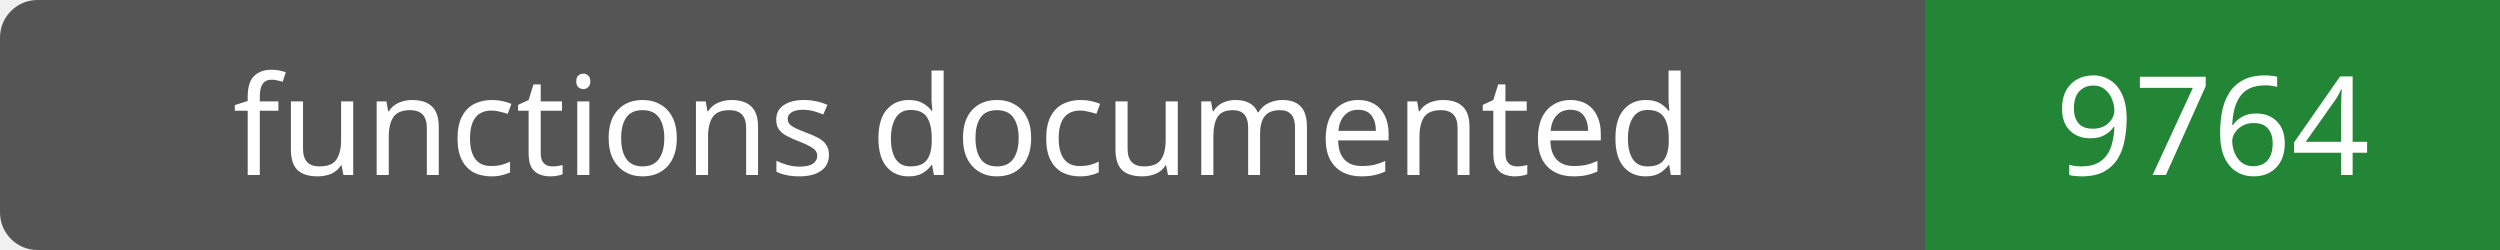
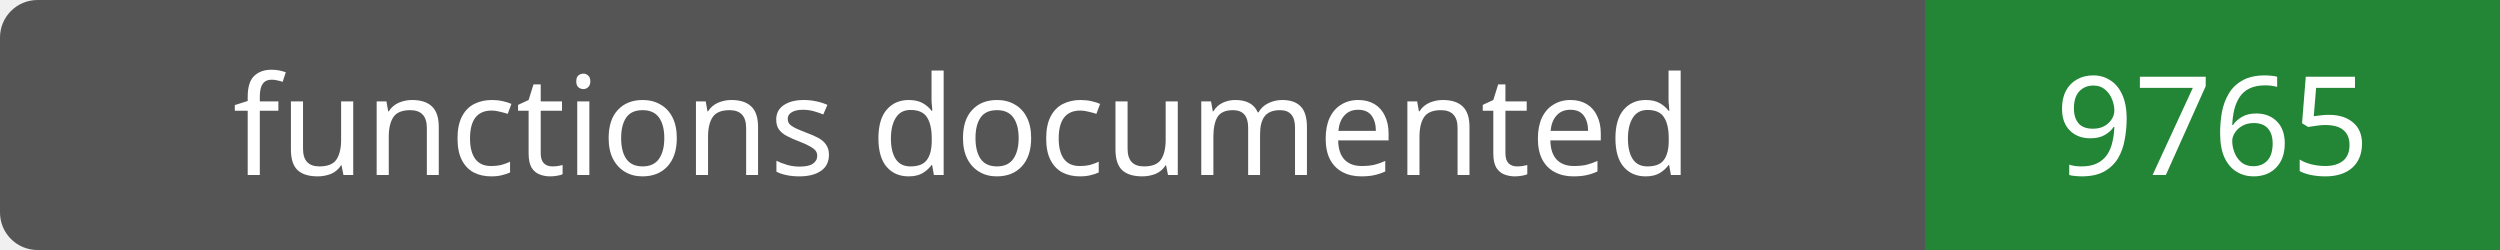
- <svg xmlns="http://www.w3.org/2000/svg" width="200" height="20" role="img" aria-label="functions documented: 9764">
+ <svg xmlns="http://www.w3.org/2000/svg" width="200" height="20" role="img" aria-label="functions documented: 9765">
  <rect width="200" height="20" rx="3" fill="#555" />
  <path fill="#238636" d="M154 0h46v20H154z" />
  <g fill="#fff" text-anchor="middle" font-family="Verdana,sans-serif" font-size="11">
    <text x="77.0" y="14">functions documented</text>
-     <text x="177.0" y="14">9764</text>
+     <text x="177.0" y="14">9765</text>
  </g>
</svg>
